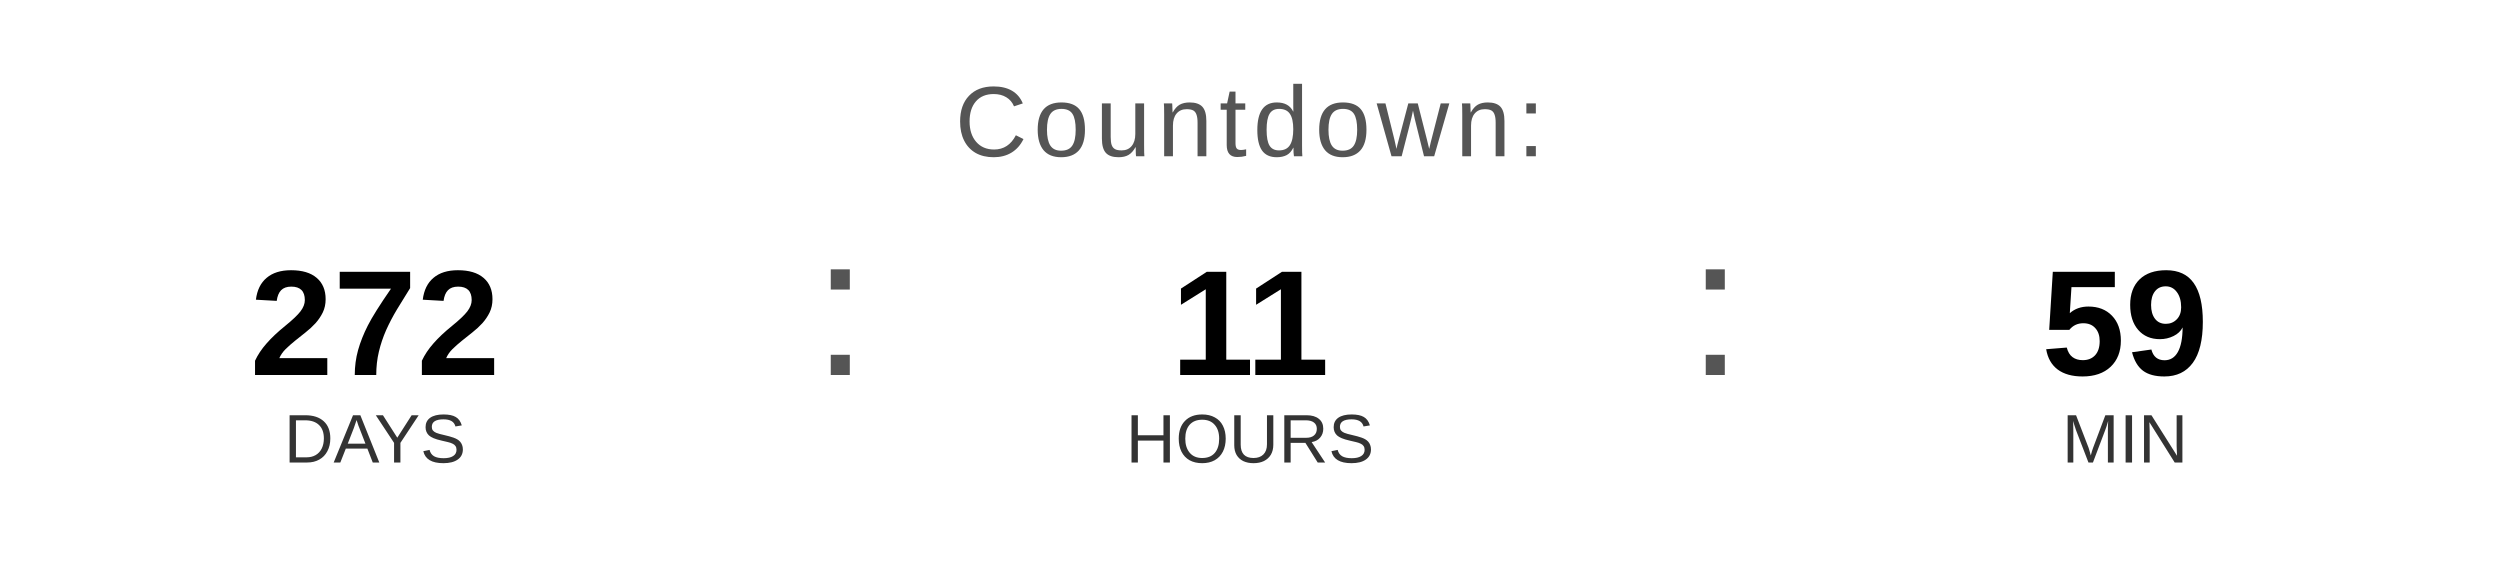
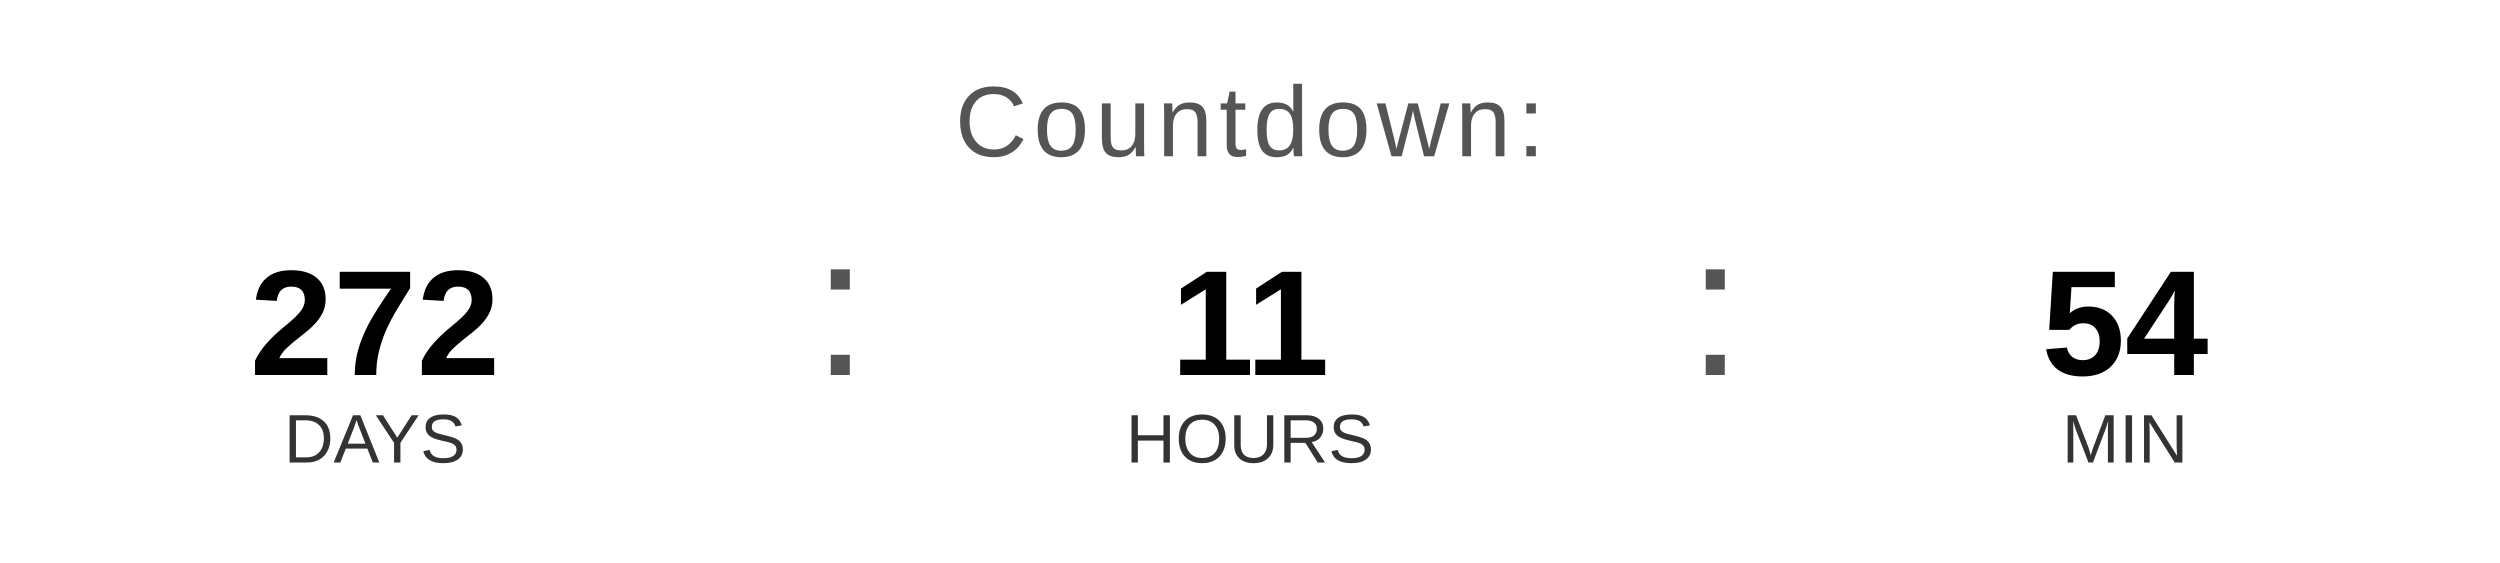
<svg xmlns="http://www.w3.org/2000/svg" width="400" height="90" viewBox="0 0 400 90">
  <text x="200" y="25" font-family="Arial, Helvetica, sans-serif" font-size="16" fill="#555555" text-anchor="middle" letter-spacing="1">
    Countdown:
  </text>
  <text x="60" y="60" font-family="Arial, Helvetica, sans-serif" font-size="24" font-weight="bold" fill="#000000" text-anchor="middle">272</text>
  <text x="60" y="74" font-family="Arial, Helvetica, sans-serif" font-size="11" fill="#333333" text-anchor="middle">DAYS</text>
  <text x="130" y="60" font-family="Arial, sans-serif" font-size="32" fill="#555555">:</text>
  <text x="200" y="60" font-family="Arial, Helvetica, sans-serif" font-size="24" font-weight="bold" fill="#000000" text-anchor="middle">11</text>
  <text x="200" y="74" font-family="Arial, Helvetica, sans-serif" font-size="11" fill="#333333" text-anchor="middle">HOURS</text>
  <text x="270" y="60" font-family="Arial, sans-serif" font-size="32" fill="#555555">:</text>
-   <text x="340" y="60" font-family="Arial, Helvetica, sans-serif" font-size="24" font-weight="bold" fill="#000000" text-anchor="middle">59</text>
+   <text x="340" y="60" font-family="Arial, Helvetica, sans-serif" font-size="24" font-weight="bold" fill="#000000" text-anchor="middle">54</text>
  <text x="340" y="74" font-family="Arial, Helvetica, sans-serif" font-size="11" fill="#333333" text-anchor="middle">MIN</text>
</svg>
